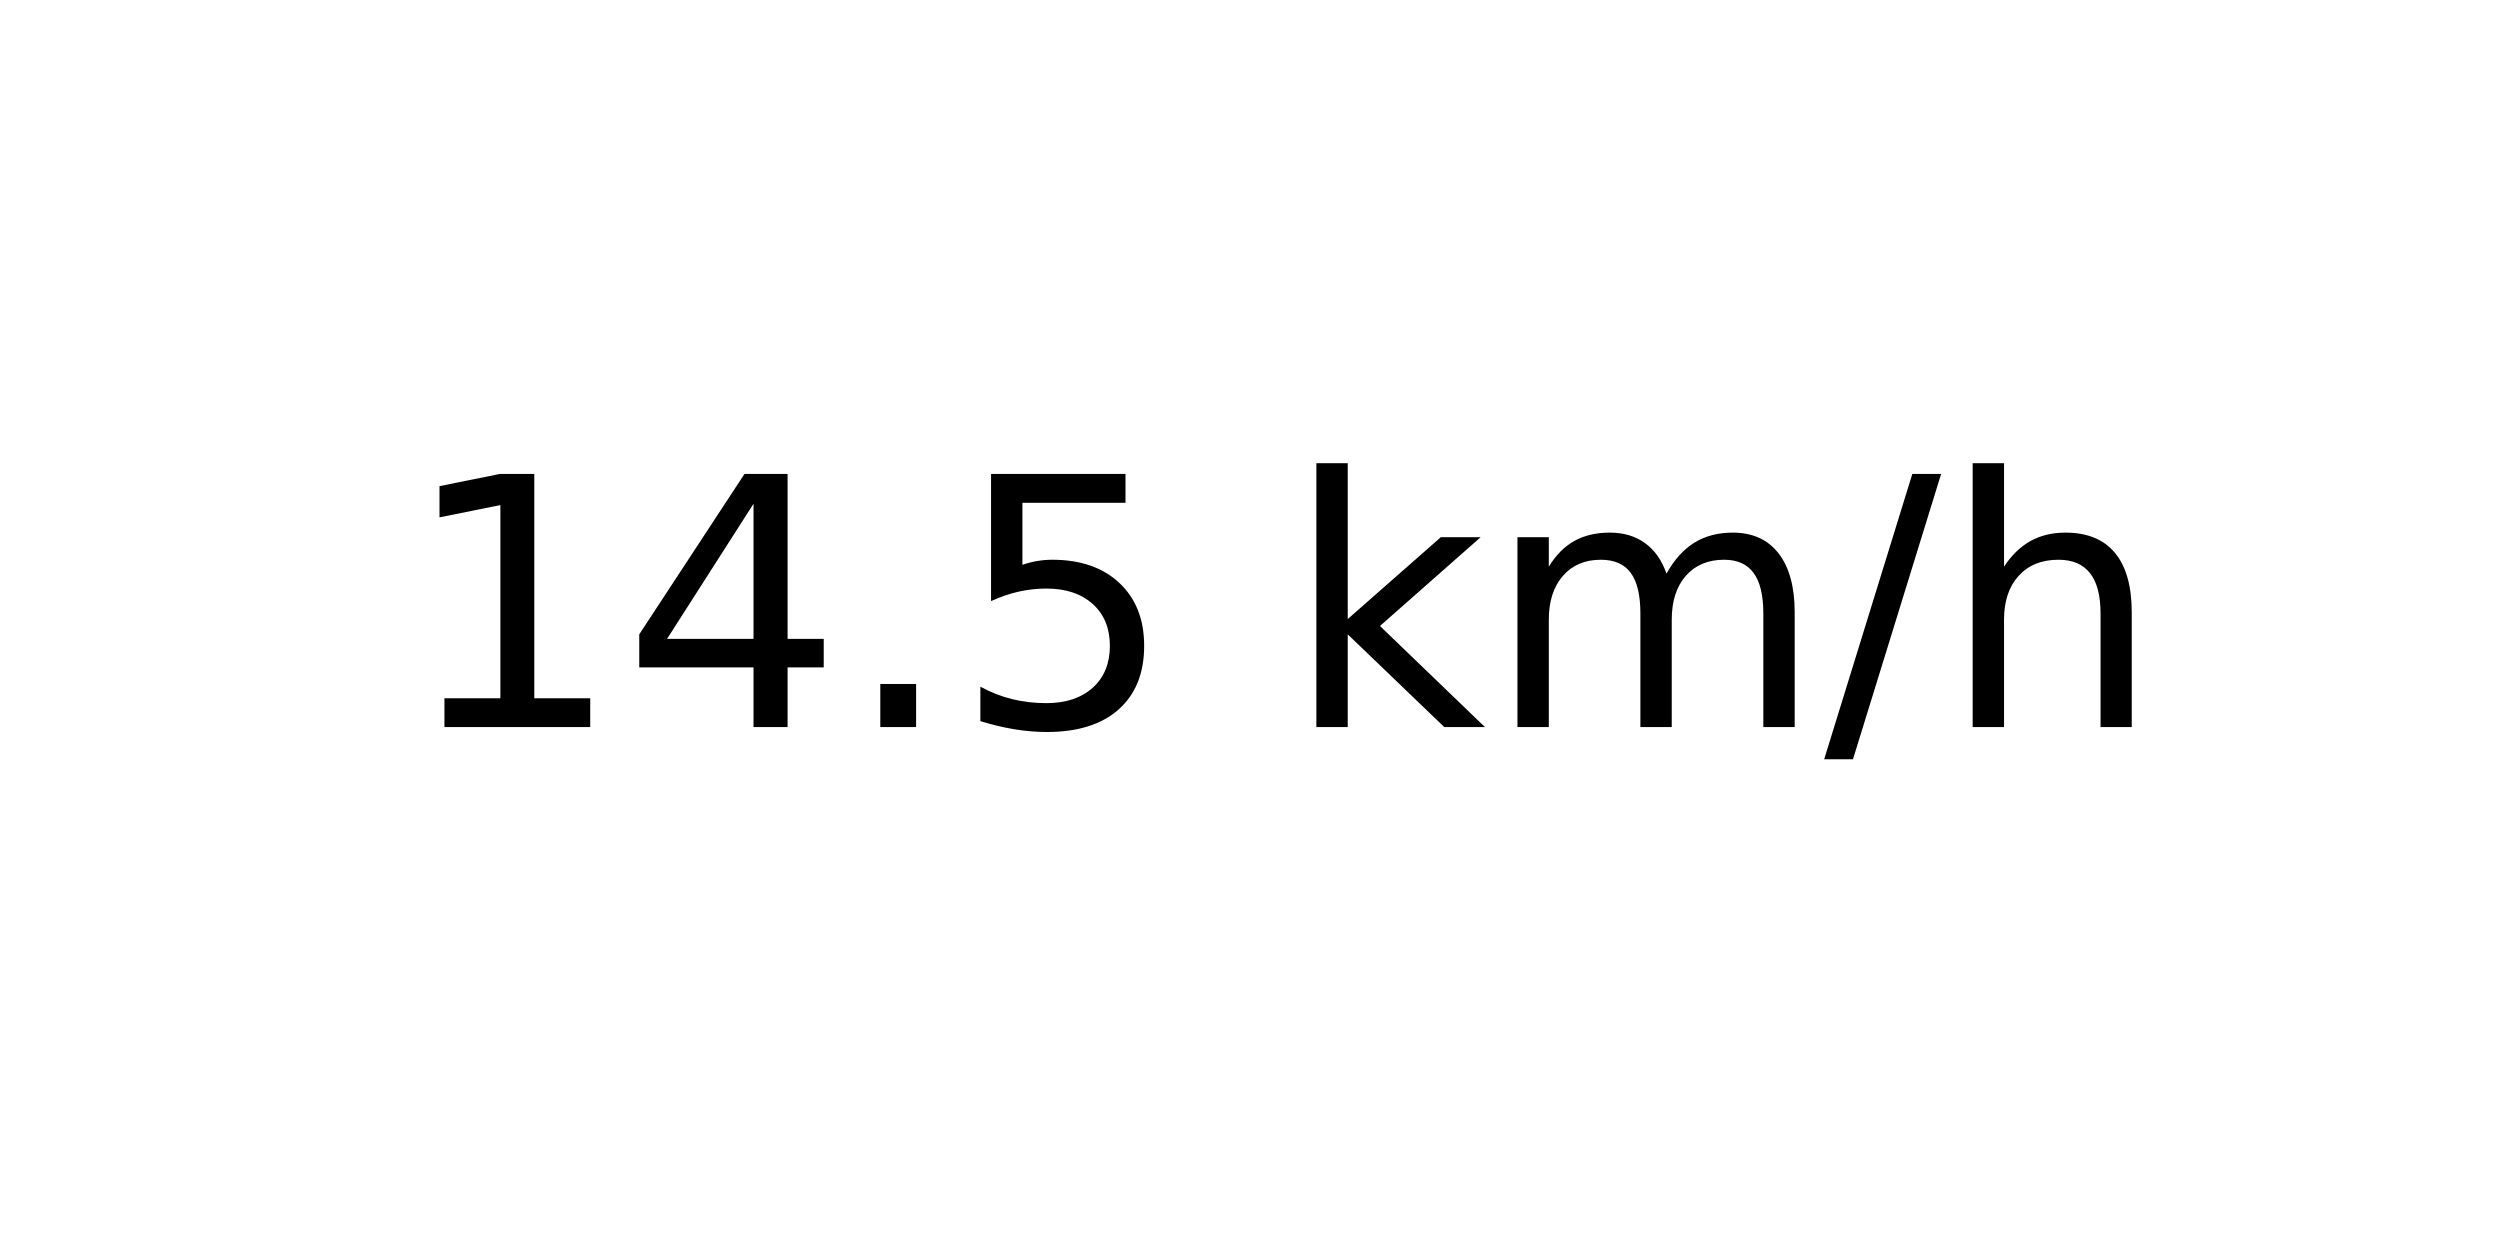
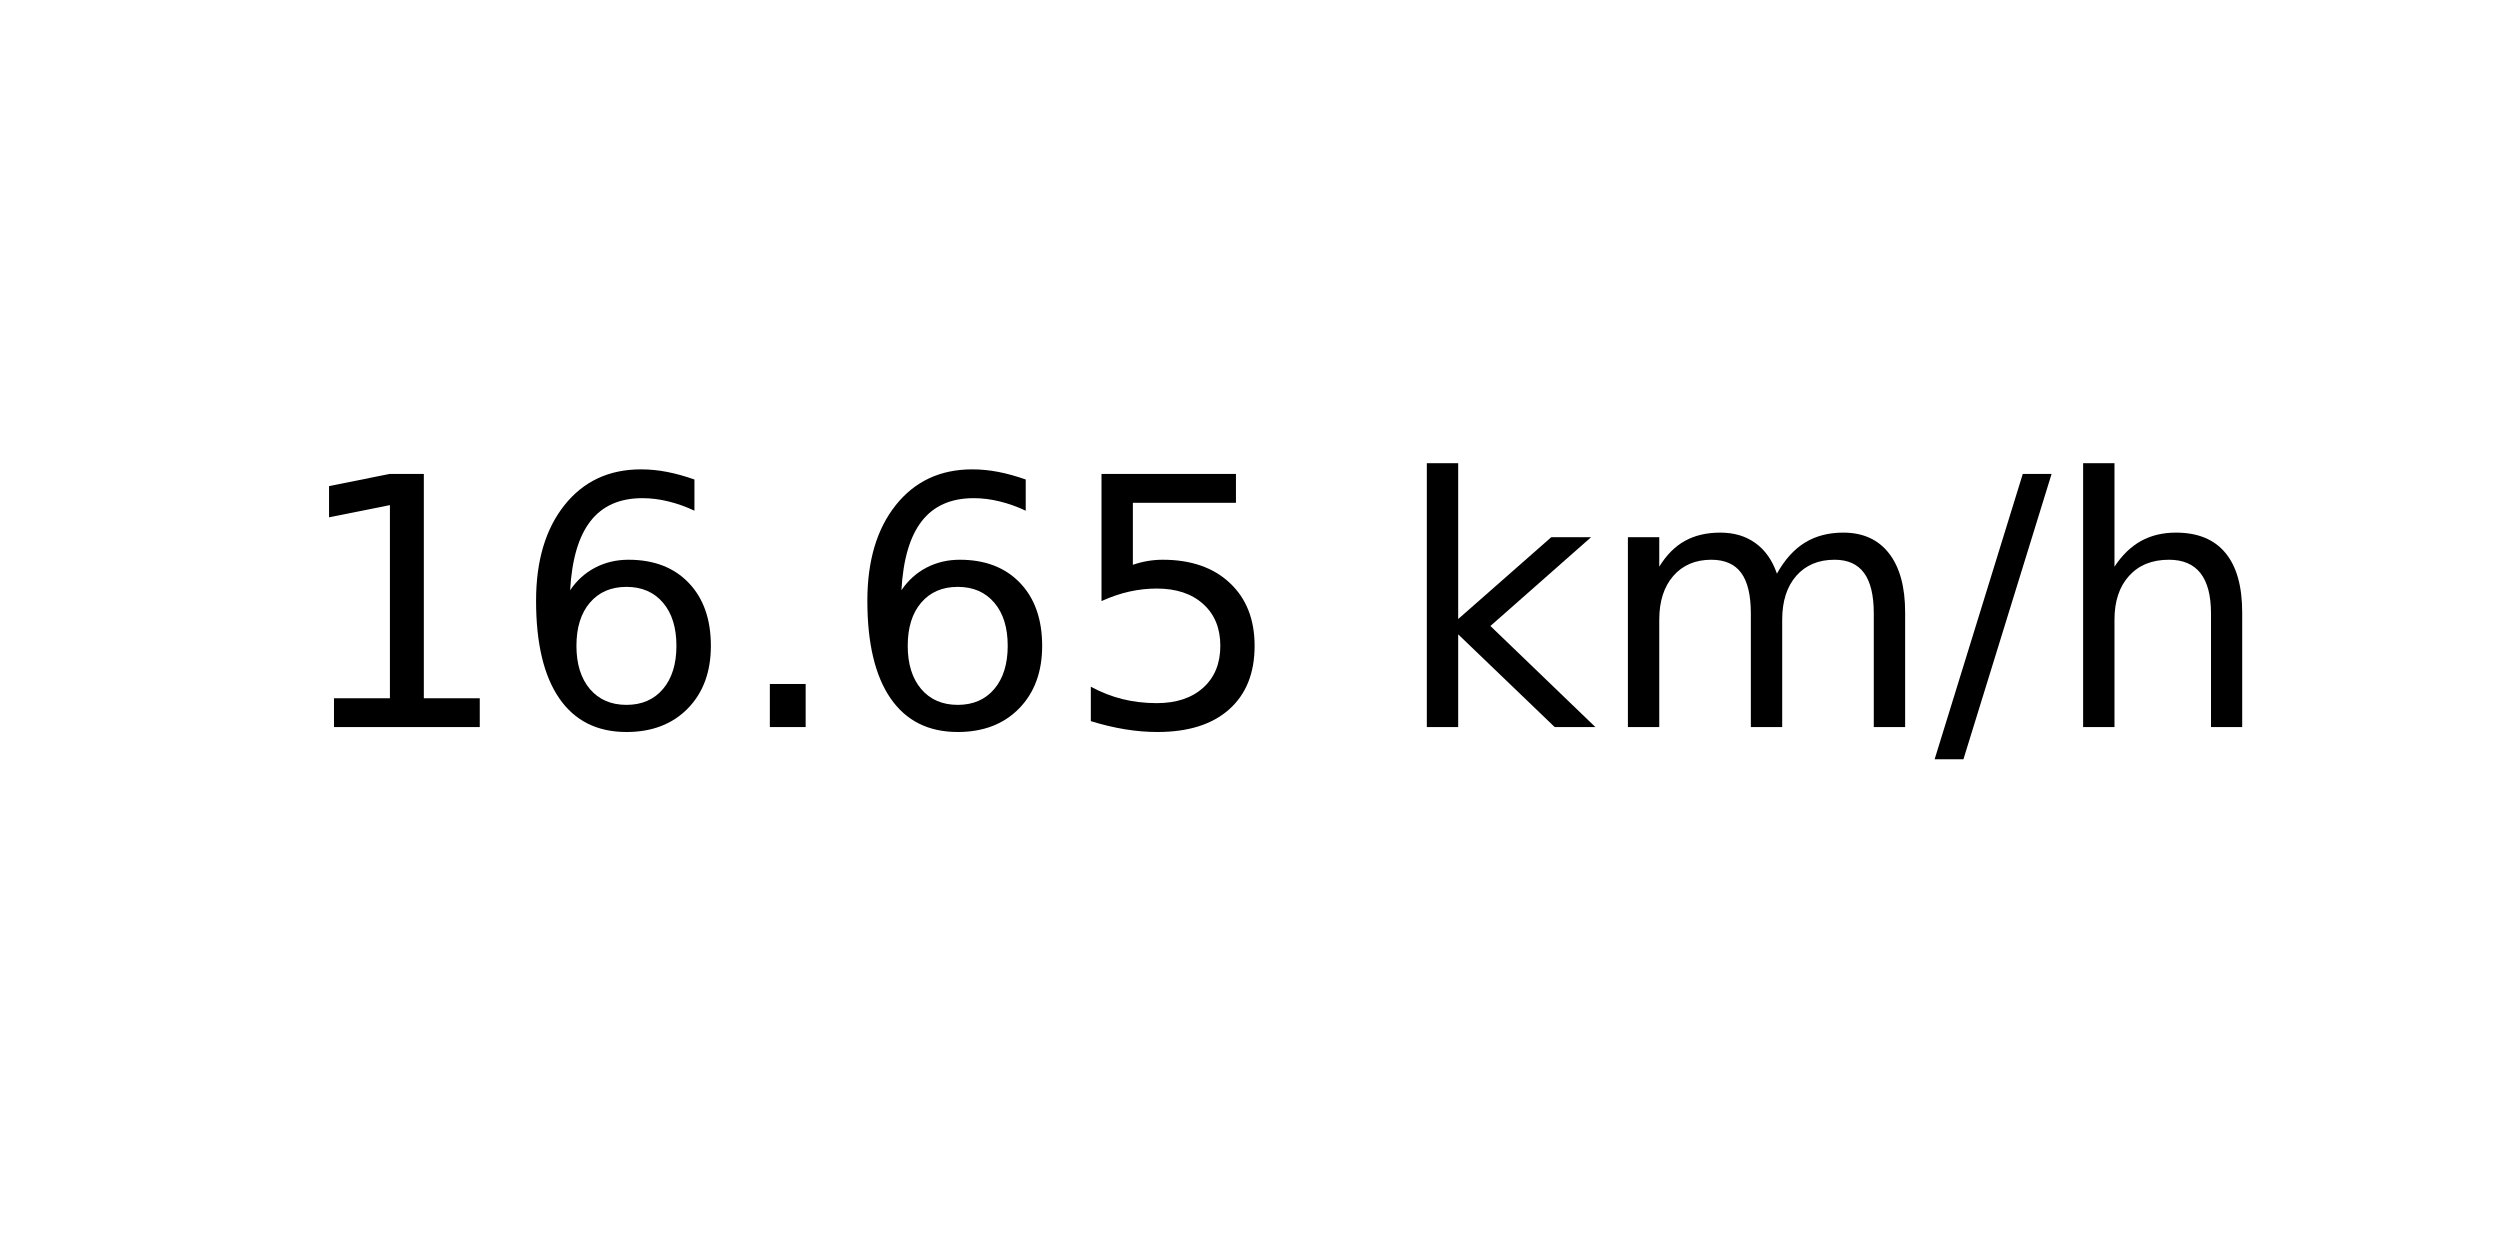
<svg xmlns="http://www.w3.org/2000/svg" xmlns:xlink="http://www.w3.org/1999/xlink" width="72pt" height="36pt" viewBox="0 0 72 36" version="1.1">
  <defs>
    <style type="text/css">*{stroke-linejoin: round; stroke-linecap: butt}</style>
  </defs>
  <g id="figure_1">
    <g id="axes_1">
      <g id="text_1">
-         <g transform="translate(11.55937 20.93937) scale(0.1 -0.1)">
+         <g transform="translate(8.378125 20.93937) scale(0.1 -0.1)">
          <defs>
            <path id="DejaVuSans-31" d="M 794 531  L 1825 531  L 1825 4091  L 703 3866  L 703 4441  L 1819 4666  L 2450 4666  L 2450 531  L 3481 531  L 3481 0  L 794 0  L 794 531  z " transform="scale(0.015625)" />
-             <path id="DejaVuSans-34" d="M 2419 4116  L 825 1625  L 2419 1625  L 2419 4116  z M 2253 4666  L 3047 4666  L 3047 1625  L 3713 1625  L 3713 1100  L 3047 1100  L 3047 0  L 2419 0  L 2419 1100  L 313 1100  L 313 1709  L 2253 4666  z " transform="scale(0.015625)" />
+             <path id="DejaVuSans-36" d="M 2113 2584  Q 1688 2584 1439 2293  Q 1191 2003 1191 1497  Q 1191 994 1439 701  Q 1688 409 2113 409  Q 2538 409 2786 701  Q 3034 994 3034 1497  Q 3034 2003 2786 2293  Q 2538 2584 2113 2584  z M 3366 4563  L 3366 3988  Q 3128 4100 2886 4159  Q 2644 4219 2406 4219  Q 1781 4219 1451 3797  Q 1122 3375 1075 2522  Q 1259 2794 1537 2939  Q 1816 3084 2150 3084  Q 2853 3084 3261 2657  Q 3669 2231 3669 1497  Q 3669 778 3244 343  Q 2819 -91 2113 -91  Q 1303 -91 875 529  Q 447 1150 447 2328  Q 447 3434 972 4092  Q 1497 4750 2381 4750  Q 2619 4750 2861 4703  Q 3103 4656 3366 4563  z " transform="scale(0.015625)" />
            <path id="DejaVuSans-2e" d="M 684 794  L 1344 794  L 1344 0  L 684 0  L 684 794  z " transform="scale(0.015625)" />
            <path id="DejaVuSans-35" d="M 691 4666  L 3169 4666  L 3169 4134  L 1269 4134  L 1269 2991  Q 1406 3038 1543 3061  Q 1681 3084 1819 3084  Q 2600 3084 3056 2656  Q 3513 2228 3513 1497  Q 3513 744 3044 326  Q 2575 -91 1722 -91  Q 1428 -91 1123 -41  Q 819 9 494 109  L 494 744  Q 775 591 1075 516  Q 1375 441 1709 441  Q 2250 441 2565 725  Q 2881 1009 2881 1497  Q 2881 1984 2565 2268  Q 2250 2553 1709 2553  Q 1456 2553 1204 2497  Q 953 2441 691 2322  L 691 4666  z " transform="scale(0.015625)" />
            <path id="DejaVuSans-20" transform="scale(0.015625)" />
            <path id="DejaVuSans-6b" d="M 581 4863  L 1159 4863  L 1159 1991  L 2875 3500  L 3609 3500  L 1753 1863  L 3688 0  L 2938 0  L 1159 1709  L 1159 0  L 581 0  L 581 4863  z " transform="scale(0.015625)" />
            <path id="DejaVuSans-6d" d="M 3328 2828  Q 3544 3216 3844 3400  Q 4144 3584 4550 3584  Q 5097 3584 5394 3201  Q 5691 2819 5691 2113  L 5691 0  L 5113 0  L 5113 2094  Q 5113 2597 4934 2840  Q 4756 3084 4391 3084  Q 3944 3084 3684 2787  Q 3425 2491 3425 1978  L 3425 0  L 2847 0  L 2847 2094  Q 2847 2600 2669 2842  Q 2491 3084 2119 3084  Q 1678 3084 1418 2786  Q 1159 2488 1159 1978  L 1159 0  L 581 0  L 581 3500  L 1159 3500  L 1159 2956  Q 1356 3278 1631 3431  Q 1906 3584 2284 3584  Q 2666 3584 2933 3390  Q 3200 3197 3328 2828  z " transform="scale(0.015625)" />
            <path id="DejaVuSans-2f" d="M 1625 4666  L 2156 4666  L 531 -594  L 0 -594  L 1625 4666  z " transform="scale(0.015625)" />
            <path id="DejaVuSans-68" d="M 3513 2113  L 3513 0  L 2938 0  L 2938 2094  Q 2938 2591 2744 2837  Q 2550 3084 2163 3084  Q 1697 3084 1428 2787  Q 1159 2491 1159 1978  L 1159 0  L 581 0  L 581 4863  L 1159 4863  L 1159 2956  Q 1366 3272 1645 3428  Q 1925 3584 2291 3584  Q 2894 3584 3203 3211  Q 3513 2838 3513 2113  z " transform="scale(0.015625)" />
          </defs>
          <use xlink:href="#DejaVuSans-31" />
-           <use xlink:href="#DejaVuSans-34" x="63.623" />
+           <use xlink:href="#DejaVuSans-36" x="63.623" />
          <use xlink:href="#DejaVuSans-2e" x="127.246" />
-           <use xlink:href="#DejaVuSans-35" x="159.033" />
-           <use xlink:href="#DejaVuSans-20" x="222.656" />
-           <use xlink:href="#DejaVuSans-6b" x="254.443" />
-           <use xlink:href="#DejaVuSans-6d" x="312.354" />
-           <use xlink:href="#DejaVuSans-2f" x="409.766" />
-           <use xlink:href="#DejaVuSans-68" x="443.457" />
+           <use xlink:href="#DejaVuSans-36" x="159.033" />
+           <use xlink:href="#DejaVuSans-35" x="222.656" />
+           <use xlink:href="#DejaVuSans-20" x="286.279" />
+           <use xlink:href="#DejaVuSans-6b" x="318.066" />
+           <use xlink:href="#DejaVuSans-6d" x="375.977" />
+           <use xlink:href="#DejaVuSans-2f" x="473.389" />
+           <use xlink:href="#DejaVuSans-68" x="507.08" />
        </g>
      </g>
    </g>
  </g>
</svg>
